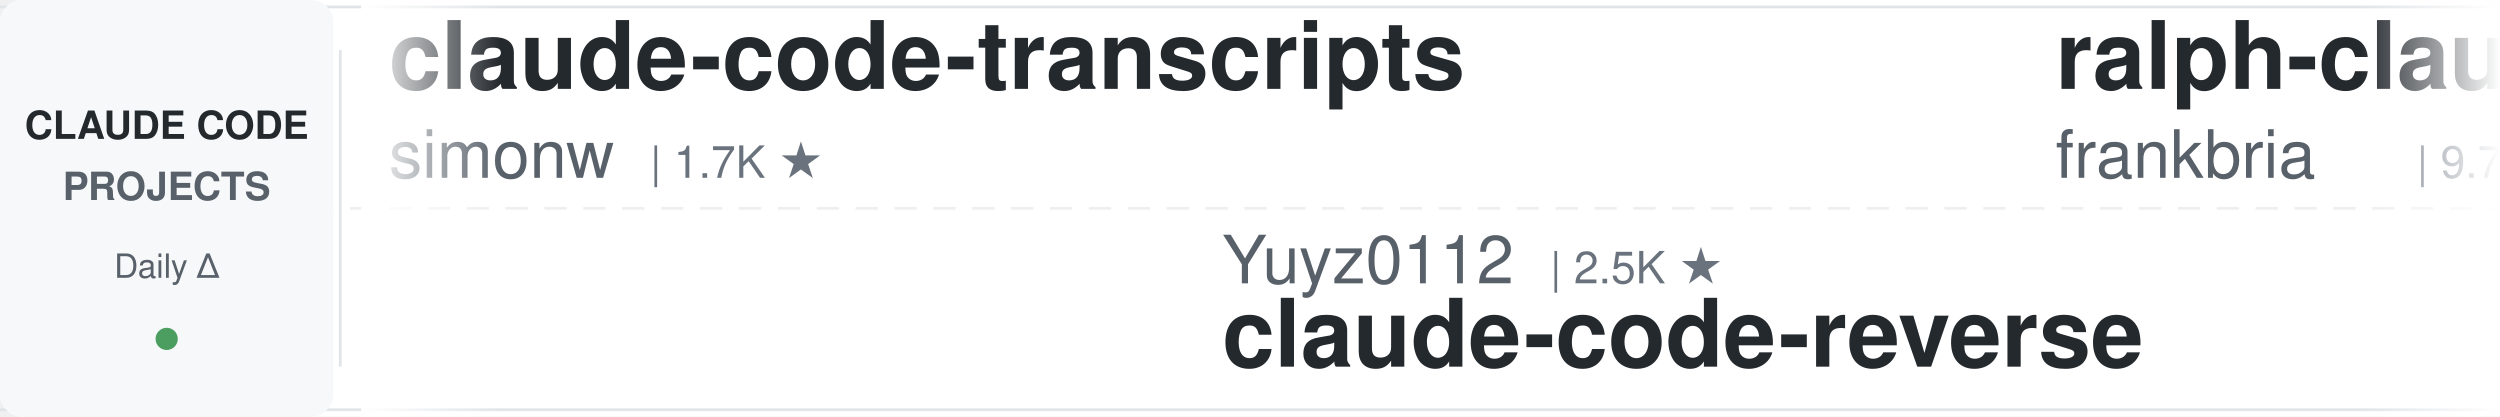
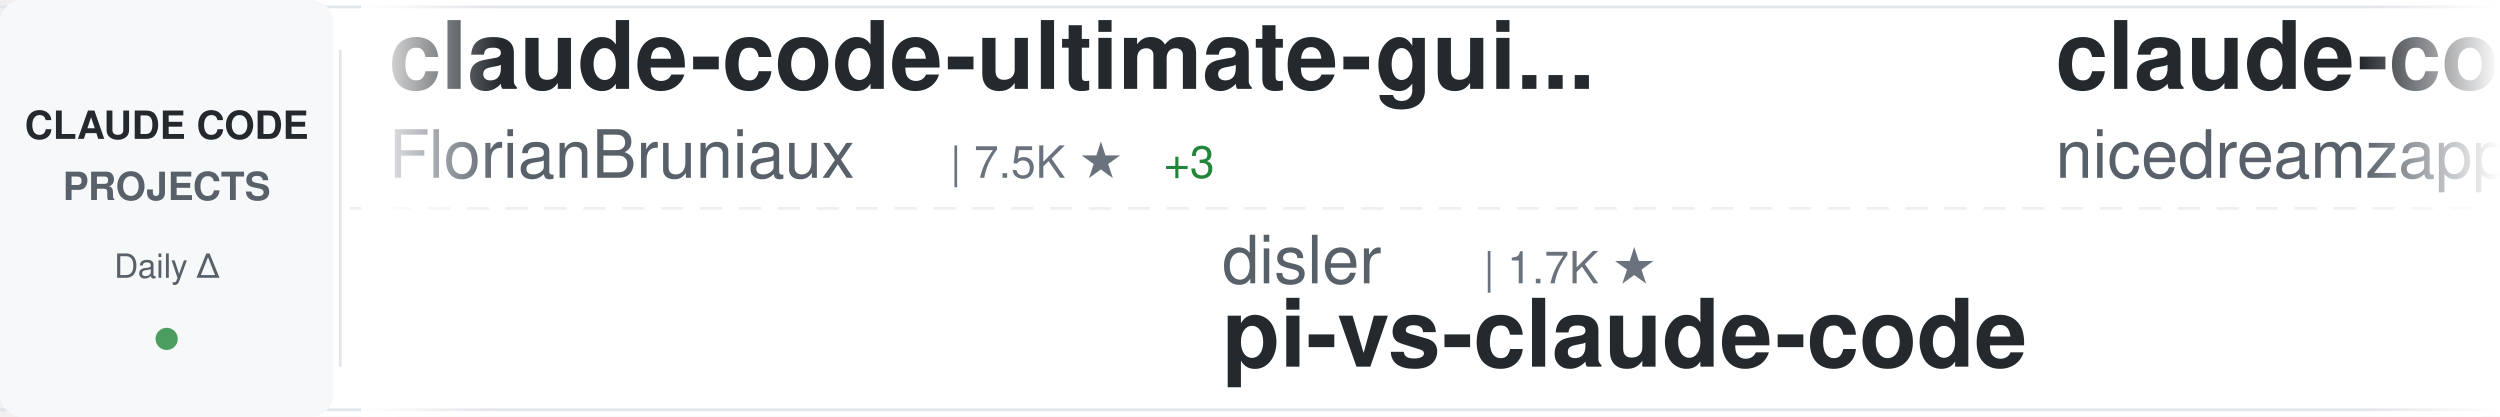
<svg xmlns="http://www.w3.org/2000/svg" width="900" height="150">
  <defs>
    <linearGradient id="awesomeLeftFade" x1="0%" y1="0%" x2="100%" y2="0%">
      <stop offset="0%" style="stop-color:#ffffff;stop-opacity:1" />
      <stop offset="100%" style="stop-color:#ffffff;stop-opacity:0" />
    </linearGradient>
    <linearGradient id="awesomeRightFade" x1="0%" y1="0%" x2="100%" y2="0%">
      <stop offset="0%" style="stop-color:#ffffff;stop-opacity:0" />
      <stop offset="100%" style="stop-color:#ffffff;stop-opacity:1" />
    </linearGradient>
  </defs>
  <rect width="900" height="150" fill="#ffffff" rx="8" />
  <rect x="0" y="2" width="900" height="1" fill="#e1e4e8" />
  <rect x="0" y="147" width="900" height="1" fill="#e1e4e8" />
  <line x1="0" y1="75" x2="900" y2="75" stroke="#e1e4e8" stroke-width="1" stroke-dasharray="8 6" opacity="0.6" />
  <rect x="0" y="0" width="120" height="150" fill="#f6f8fa" rx="8" />
  <text x="60" y="50" font-family="-apple-system, BlinkMacSystemFont, 'Segoe UI', Helvetica, Arial, sans-serif" font-size="14" font-weight="600" fill="#24292e" text-anchor="middle">CLAUDE CODE</text>
  <text x="60" y="72" font-family="-apple-system, BlinkMacSystemFont, 'Segoe UI', Helvetica, Arial, sans-serif" font-size="14" font-weight="600" fill="#586069" text-anchor="middle">PROJECTS</text>
  <text x="60" y="100" font-family="-apple-system, BlinkMacSystemFont, 'Segoe UI', Helvetica, Arial, sans-serif" font-size="12" font-weight="500" fill="#586069" text-anchor="middle">Daily Δ</text>
  <circle cx="60" cy="122" r="4" fill="#22863a" opacity="0.8" />
  <rect x="122" y="18" width="1" height="114" fill="#e1e4e8" />
  <clipPath id="awesomeTickerClip">
    <rect x="130" y="0" width="770" height="150" />
  </clipPath>
  <g clip-path="url(#awesomeTickerClip)">
    <g id="awesomeTickerItems">
      <animateTransform attributeName="transform" attributeType="XML" type="translate" from="0 0" to="-3000 0" dur="54s" repeatCount="indefinite" />
      <g transform="translate(0, 0)">
-         <text x="140" y="32" font-family="-apple-system, BlinkMacSystemFont, 'Segoe UI', Helvetica, Arial, sans-serif" font-size="34" font-weight="600" fill="#24292e">claude-code-transcripts</text>
-         <text x="140" y="64" font-family="-apple-system, BlinkMacSystemFont, 'Segoe UI', Helvetica, Arial, sans-serif" font-size="24" font-weight="400" fill="#586069">simonw</text>
-         <text x="234" y="64" font-family="-apple-system, BlinkMacSystemFont, 'Segoe UI', Helvetica, Arial, sans-serif" font-size="16" font-weight="500" fill="#6a737d">| 1.7K ★</text>
+         <text x="140" y="32" font-family="-apple-system, BlinkMacSystemFont, 'Segoe UI', Helvetica, Arial, sans-serif" font-size="34" font-weight="600" fill="#24292e">claude-code-ultimate-gui...</text>
+         <text x="140" y="64" font-family="-apple-system, BlinkMacSystemFont, 'Segoe UI', Helvetica, Arial, sans-serif" font-size="24" font-weight="400" fill="#586069">FlorianBruniaux</text>
+         <text x="342" y="64" font-family="-apple-system, BlinkMacSystemFont, 'Segoe UI', Helvetica, Arial, sans-serif" font-size="16" font-weight="500" fill="#6a737d">| 7.5K ★</text>
+         <text x="419" y="64" font-family="-apple-system, BlinkMacSystemFont, 'Segoe UI', Helvetica, Arial, sans-serif" font-size="16" font-weight="500" fill="#22863a"> +3</text>
      </g>
      <g transform="translate(300, 0)">
+         <text x="140" y="102" font-family="-apple-system, BlinkMacSystemFont, 'Segoe UI', Helvetica, Arial, sans-serif" font-size="24" font-weight="400" fill="#586069">disler</text>
+         <text x="234" y="102" font-family="-apple-system, BlinkMacSystemFont, 'Segoe UI', Helvetica, Arial, sans-serif" font-size="16" font-weight="500" fill="#6a737d">| 1.7K ★</text>
+         <text x="140" y="132" font-family="-apple-system, BlinkMacSystemFont, 'Segoe UI', Helvetica, Arial, sans-serif" font-size="34" font-weight="600" fill="#24292e">pi-vs-claude-code</text>
+       </g>
+       <g transform="translate(600, 0)">
+         <text x="140" y="32" font-family="-apple-system, BlinkMacSystemFont, 'Segoe UI', Helvetica, Arial, sans-serif" font-size="34" font-weight="600" fill="#24292e">claude-code-local</text>
+         <text x="140" y="64" font-family="-apple-system, BlinkMacSystemFont, 'Segoe UI', Helvetica, Arial, sans-serif" font-size="24" font-weight="400" fill="#586069">nicedreamzapp</text>
+         <text x="318" y="64" font-family="-apple-system, BlinkMacSystemFont, 'Segoe UI', Helvetica, Arial, sans-serif" font-size="16" font-weight="500" fill="#6a737d">| 3.6K ★</text>
+       </g>
+       <g transform="translate(900, 0)">
+         <text x="140" y="102" font-family="-apple-system, BlinkMacSystemFont, 'Segoe UI', Helvetica, Arial, sans-serif" font-size="24" font-weight="400" fill="#586069">daymade</text>
+         <text x="246" y="102" font-family="-apple-system, BlinkMacSystemFont, 'Segoe UI', Helvetica, Arial, sans-serif" font-size="16" font-weight="500" fill="#6a737d">| 1.6K ★</text>
+         <text x="140" y="132" font-family="-apple-system, BlinkMacSystemFont, 'Segoe UI', Helvetica, Arial, sans-serif" font-size="34" font-weight="600" fill="#24292e">claude-code-skills</text>
+       </g>
+       <g transform="translate(1200, 0)">
+         <text x="140" y="32" font-family="-apple-system, BlinkMacSystemFont, 'Segoe UI', Helvetica, Arial, sans-serif" font-size="34" font-weight="600" fill="#24292e">claude-code-rev</text>
+         <text x="140" y="64" font-family="-apple-system, BlinkMacSystemFont, 'Segoe UI', Helvetica, Arial, sans-serif" font-size="24" font-weight="400" fill="#586069">oboard</text>
+         <text x="234" y="64" font-family="-apple-system, BlinkMacSystemFont, 'Segoe UI', Helvetica, Arial, sans-serif" font-size="16" font-weight="500" fill="#6a737d">| 3.3K ★</text>
+       </g>
+       <g transform="translate(1500, 0)">
+         <text x="140" y="102" font-family="-apple-system, BlinkMacSystemFont, 'Segoe UI', Helvetica, Arial, sans-serif" font-size="24" font-weight="400" fill="#586069">SeemSeam</text>
+         <text x="258" y="102" font-family="-apple-system, BlinkMacSystemFont, 'Segoe UI', Helvetica, Arial, sans-serif" font-size="16" font-weight="500" fill="#6a737d">| 3.6K ★</text>
+         <text x="335" y="102" font-family="-apple-system, BlinkMacSystemFont, 'Segoe UI', Helvetica, Arial, sans-serif" font-size="16" font-weight="500" fill="#22863a"> +1</text>
+         <text x="140" y="132" font-family="-apple-system, BlinkMacSystemFont, 'Segoe UI', Helvetica, Arial, sans-serif" font-size="34" font-weight="600" fill="#24292e">claude_codex_bridge</text>
+       </g>
+       <g transform="translate(1800, 0)">
+         <text x="140" y="32" font-family="-apple-system, BlinkMacSystemFont, 'Segoe UI', Helvetica, Arial, sans-serif" font-size="34" font-weight="600" fill="#24292e">claude-code-source</text>
+         <text x="140" y="64" font-family="-apple-system, BlinkMacSystemFont, 'Segoe UI', Helvetica, Arial, sans-serif" font-size="24" font-weight="400" fill="#586069">AprilNEA</text>
+         <text x="258" y="64" font-family="-apple-system, BlinkMacSystemFont, 'Segoe UI', Helvetica, Arial, sans-serif" font-size="16" font-weight="500" fill="#6a737d">| 393 ★</text>
+       </g>
+       <g transform="translate(2100, 0)">
        <text x="140" y="102" font-family="-apple-system, BlinkMacSystemFont, 'Segoe UI', Helvetica, Arial, sans-serif" font-size="24" font-weight="400" fill="#586069">Yuyz0112</text>
        <text x="258" y="102" font-family="-apple-system, BlinkMacSystemFont, 'Segoe UI', Helvetica, Arial, sans-serif" font-size="16" font-weight="500" fill="#6a737d">| 2.5K ★</text>
        <text x="140" y="132" font-family="-apple-system, BlinkMacSystemFont, 'Segoe UI', Helvetica, Arial, sans-serif" font-size="34" font-weight="600" fill="#24292e">claude-code-reverse</text>
      </g>
-       <g transform="translate(600, 0)">
-         <text x="140" y="32" font-family="-apple-system, BlinkMacSystemFont, 'Segoe UI', Helvetica, Arial, sans-serif" font-size="34" font-weight="600" fill="#24292e">ralph-claude-code</text>
-         <text x="140" y="64" font-family="-apple-system, BlinkMacSystemFont, 'Segoe UI', Helvetica, Arial, sans-serif" font-size="24" font-weight="400" fill="#586069">frankbria</text>
-         <text x="270" y="64" font-family="-apple-system, BlinkMacSystemFont, 'Segoe UI', Helvetica, Arial, sans-serif" font-size="16" font-weight="500" fill="#6a737d">| 9.7K ★</text>
-         <text x="347" y="64" font-family="-apple-system, BlinkMacSystemFont, 'Segoe UI', Helvetica, Arial, sans-serif" font-size="16" font-weight="500" fill="#22863a"> +1</text>
-       </g>
-       <g transform="translate(900, 0)">
-         <text x="140" y="102" font-family="-apple-system, BlinkMacSystemFont, 'Segoe UI', Helvetica, Arial, sans-serif" font-size="24" font-weight="400" fill="#586069">digitalsamba</text>
-         <text x="306" y="102" font-family="-apple-system, BlinkMacSystemFont, 'Segoe UI', Helvetica, Arial, sans-serif" font-size="16" font-weight="500" fill="#6a737d">| 2.8K ★</text>
-         <text x="383" y="102" font-family="-apple-system, BlinkMacSystemFont, 'Segoe UI', Helvetica, Arial, sans-serif" font-size="16" font-weight="500" fill="#cb2431"> -1</text>
-         <text x="140" y="132" font-family="-apple-system, BlinkMacSystemFont, 'Segoe UI', Helvetica, Arial, sans-serif" font-size="34" font-weight="600" fill="#24292e">claude-code-video-toolki...</text>
-       </g>
-       <g transform="translate(1200, 0)">
-         <text x="140" y="32" font-family="-apple-system, BlinkMacSystemFont, 'Segoe UI', Helvetica, Arial, sans-serif" font-size="34" font-weight="600" fill="#24292e">claude-code-router</text>
-         <text x="140" y="64" font-family="-apple-system, BlinkMacSystemFont, 'Segoe UI', Helvetica, Arial, sans-serif" font-size="24" font-weight="400" fill="#586069">musistudio</text>
-         <text x="282" y="64" font-family="-apple-system, BlinkMacSystemFont, 'Segoe UI', Helvetica, Arial, sans-serif" font-size="16" font-weight="500" fill="#6a737d">| 38.4K ★</text>
-         <text x="368" y="64" font-family="-apple-system, BlinkMacSystemFont, 'Segoe UI', Helvetica, Arial, sans-serif" font-size="16" font-weight="500" fill="#cb2431"> -2</text>
-       </g>
-       <g transform="translate(1500, 0)">
-         <text x="140" y="102" font-family="-apple-system, BlinkMacSystemFont, 'Segoe UI', Helvetica, Arial, sans-serif" font-size="24" font-weight="400" fill="#586069">Pimzino</text>
-         <text x="246" y="102" font-family="-apple-system, BlinkMacSystemFont, 'Segoe UI', Helvetica, Arial, sans-serif" font-size="16" font-weight="500" fill="#6a737d">| 3.9K ★</text>
-         <text x="140" y="132" font-family="-apple-system, BlinkMacSystemFont, 'Segoe UI', Helvetica, Arial, sans-serif" font-size="34" font-weight="600" fill="#24292e">claude-code-spec-workflo...</text>
-       </g>
-       <g transform="translate(1800, 0)">
-         <text x="140" y="32" font-family="-apple-system, BlinkMacSystemFont, 'Segoe UI', Helvetica, Arial, sans-serif" font-size="34" font-weight="600" fill="#24292e">claude-code-system-promp...</text>
-         <text x="140" y="64" font-family="-apple-system, BlinkMacSystemFont, 'Segoe UI', Helvetica, Arial, sans-serif" font-size="24" font-weight="400" fill="#586069">Piebald-AI</text>
-         <text x="282" y="64" font-family="-apple-system, BlinkMacSystemFont, 'Segoe UI', Helvetica, Arial, sans-serif" font-size="16" font-weight="500" fill="#6a737d">| 13.2K ★</text>
-         <text x="368" y="64" font-family="-apple-system, BlinkMacSystemFont, 'Segoe UI', Helvetica, Arial, sans-serif" font-size="16" font-weight="500" fill="#22863a"> +1</text>
-       </g>
-       <g transform="translate(2100, 0)">
-         <text x="140" y="102" font-family="-apple-system, BlinkMacSystemFont, 'Segoe UI', Helvetica, Arial, sans-serif" font-size="24" font-weight="400" fill="#586069">LING71671</text>
-         <text x="270" y="102" font-family="-apple-system, BlinkMacSystemFont, 'Segoe UI', Helvetica, Arial, sans-serif" font-size="16" font-weight="500" fill="#6a737d">| 996 ★</text>
-         <text x="140" y="132" font-family="-apple-system, BlinkMacSystemFont, 'Segoe UI', Helvetica, Arial, sans-serif" font-size="34" font-weight="600" fill="#24292e">Open-ClaudeCode</text>
-       </g>
      <g transform="translate(2400, 0)">
-         <text x="140" y="32" font-family="-apple-system, BlinkMacSystemFont, 'Segoe UI', Helvetica, Arial, sans-serif" font-size="34" font-weight="600" fill="#24292e">claude-code-templates</text>
-         <text x="140" y="64" font-family="-apple-system, BlinkMacSystemFont, 'Segoe UI', Helvetica, Arial, sans-serif" font-size="24" font-weight="400" fill="#586069">davila7</text>
-         <text x="246" y="64" font-family="-apple-system, BlinkMacSystemFont, 'Segoe UI', Helvetica, Arial, sans-serif" font-size="16" font-weight="500" fill="#6a737d">| 34.2K ★</text>
-         <text x="332" y="64" font-family="-apple-system, BlinkMacSystemFont, 'Segoe UI', Helvetica, Arial, sans-serif" font-size="16" font-weight="500" fill="#22863a"> +2</text>
+         <text x="140" y="32" font-family="-apple-system, BlinkMacSystemFont, 'Segoe UI', Helvetica, Arial, sans-serif" font-size="34" font-weight="600" fill="#24292e">Open-ClaudeCode</text>
+         <text x="140" y="64" font-family="-apple-system, BlinkMacSystemFont, 'Segoe UI', Helvetica, Arial, sans-serif" font-size="24" font-weight="400" fill="#586069">LING71671</text>
+         <text x="270" y="64" font-family="-apple-system, BlinkMacSystemFont, 'Segoe UI', Helvetica, Arial, sans-serif" font-size="16" font-weight="500" fill="#6a737d">| 996 ★</text>
      </g>
      <g transform="translate(2700, 0)">
-         <text x="140" y="102" font-family="-apple-system, BlinkMacSystemFont, 'Segoe UI', Helvetica, Arial, sans-serif" font-size="24" font-weight="400" fill="#586069">huangjia2019</text>
-         <text x="306" y="102" font-family="-apple-system, BlinkMacSystemFont, 'Segoe UI', Helvetica, Arial, sans-serif" font-size="16" font-weight="500" fill="#6a737d">| 1.2K ★</text>
-         <text x="140" y="132" font-family="-apple-system, BlinkMacSystemFont, 'Segoe UI', Helvetica, Arial, sans-serif" font-size="34" font-weight="600" fill="#24292e">claude-code-engineering</text>
+         <text x="140" y="102" font-family="-apple-system, BlinkMacSystemFont, 'Segoe UI', Helvetica, Arial, sans-serif" font-size="24" font-weight="400" fill="#586069">WorldFlowAI</text>
+         <text x="294" y="102" font-family="-apple-system, BlinkMacSystemFont, 'Segoe UI', Helvetica, Arial, sans-serif" font-size="16" font-weight="500" fill="#6a737d">| 6.9K ★</text>
+         <text x="371" y="102" font-family="-apple-system, BlinkMacSystemFont, 'Segoe UI', Helvetica, Arial, sans-serif" font-size="16" font-weight="500" fill="#22863a"> +7</text>
+         <text x="140" y="132" font-family="-apple-system, BlinkMacSystemFont, 'Segoe UI', Helvetica, Arial, sans-serif" font-size="34" font-weight="600" fill="#24292e">everything-claude-code</text>
      </g>
      <g transform="translate(3000, 0)">
-         <text x="140" y="32" font-family="-apple-system, BlinkMacSystemFont, 'Segoe UI', Helvetica, Arial, sans-serif" font-size="34" font-weight="600" fill="#24292e">claude-code-transcripts</text>
-         <text x="140" y="64" font-family="-apple-system, BlinkMacSystemFont, 'Segoe UI', Helvetica, Arial, sans-serif" font-size="24" font-weight="400" fill="#586069">simonw</text>
-         <text x="234" y="64" font-family="-apple-system, BlinkMacSystemFont, 'Segoe UI', Helvetica, Arial, sans-serif" font-size="16" font-weight="500" fill="#6a737d">| 1.7K ★</text>
+         <text x="140" y="32" font-family="-apple-system, BlinkMacSystemFont, 'Segoe UI', Helvetica, Arial, sans-serif" font-size="34" font-weight="600" fill="#24292e">claude-code-ultimate-gui...</text>
+         <text x="140" y="64" font-family="-apple-system, BlinkMacSystemFont, 'Segoe UI', Helvetica, Arial, sans-serif" font-size="24" font-weight="400" fill="#586069">FlorianBruniaux</text>
+         <text x="342" y="64" font-family="-apple-system, BlinkMacSystemFont, 'Segoe UI', Helvetica, Arial, sans-serif" font-size="16" font-weight="500" fill="#6a737d">| 7.5K ★</text>
+         <text x="419" y="64" font-family="-apple-system, BlinkMacSystemFont, 'Segoe UI', Helvetica, Arial, sans-serif" font-size="16" font-weight="500" fill="#22863a"> +3</text>
      </g>
      <g transform="translate(3300, 0)">
-         <text x="140" y="102" font-family="-apple-system, BlinkMacSystemFont, 'Segoe UI', Helvetica, Arial, sans-serif" font-size="24" font-weight="400" fill="#586069">Yuyz0112</text>
-         <text x="258" y="102" font-family="-apple-system, BlinkMacSystemFont, 'Segoe UI', Helvetica, Arial, sans-serif" font-size="16" font-weight="500" fill="#6a737d">| 2.5K ★</text>
-         <text x="140" y="132" font-family="-apple-system, BlinkMacSystemFont, 'Segoe UI', Helvetica, Arial, sans-serif" font-size="34" font-weight="600" fill="#24292e">claude-code-reverse</text>
+         <text x="140" y="102" font-family="-apple-system, BlinkMacSystemFont, 'Segoe UI', Helvetica, Arial, sans-serif" font-size="24" font-weight="400" fill="#586069">disler</text>
+         <text x="234" y="102" font-family="-apple-system, BlinkMacSystemFont, 'Segoe UI', Helvetica, Arial, sans-serif" font-size="16" font-weight="500" fill="#6a737d">| 1.7K ★</text>
+         <text x="140" y="132" font-family="-apple-system, BlinkMacSystemFont, 'Segoe UI', Helvetica, Arial, sans-serif" font-size="34" font-weight="600" fill="#24292e">pi-vs-claude-code</text>
      </g>
      <g transform="translate(3600, 0)">
-         <text x="140" y="32" font-family="-apple-system, BlinkMacSystemFont, 'Segoe UI', Helvetica, Arial, sans-serif" font-size="34" font-weight="600" fill="#24292e">ralph-claude-code</text>
-         <text x="140" y="64" font-family="-apple-system, BlinkMacSystemFont, 'Segoe UI', Helvetica, Arial, sans-serif" font-size="24" font-weight="400" fill="#586069">frankbria</text>
-         <text x="270" y="64" font-family="-apple-system, BlinkMacSystemFont, 'Segoe UI', Helvetica, Arial, sans-serif" font-size="16" font-weight="500" fill="#6a737d">| 9.7K ★</text>
-         <text x="347" y="64" font-family="-apple-system, BlinkMacSystemFont, 'Segoe UI', Helvetica, Arial, sans-serif" font-size="16" font-weight="500" fill="#22863a"> +1</text>
+         <text x="140" y="32" font-family="-apple-system, BlinkMacSystemFont, 'Segoe UI', Helvetica, Arial, sans-serif" font-size="34" font-weight="600" fill="#24292e">claude-code-local</text>
+         <text x="140" y="64" font-family="-apple-system, BlinkMacSystemFont, 'Segoe UI', Helvetica, Arial, sans-serif" font-size="24" font-weight="400" fill="#586069">nicedreamzapp</text>
+         <text x="318" y="64" font-family="-apple-system, BlinkMacSystemFont, 'Segoe UI', Helvetica, Arial, sans-serif" font-size="16" font-weight="500" fill="#6a737d">| 3.6K ★</text>
      </g>
      <g transform="translate(3900, 0)">
-         <text x="140" y="102" font-family="-apple-system, BlinkMacSystemFont, 'Segoe UI', Helvetica, Arial, sans-serif" font-size="24" font-weight="400" fill="#586069">digitalsamba</text>
-         <text x="306" y="102" font-family="-apple-system, BlinkMacSystemFont, 'Segoe UI', Helvetica, Arial, sans-serif" font-size="16" font-weight="500" fill="#6a737d">| 2.8K ★</text>
-         <text x="383" y="102" font-family="-apple-system, BlinkMacSystemFont, 'Segoe UI', Helvetica, Arial, sans-serif" font-size="16" font-weight="500" fill="#cb2431"> -1</text>
-         <text x="140" y="132" font-family="-apple-system, BlinkMacSystemFont, 'Segoe UI', Helvetica, Arial, sans-serif" font-size="34" font-weight="600" fill="#24292e">claude-code-video-toolki...</text>
+         <text x="140" y="102" font-family="-apple-system, BlinkMacSystemFont, 'Segoe UI', Helvetica, Arial, sans-serif" font-size="24" font-weight="400" fill="#586069">daymade</text>
+         <text x="246" y="102" font-family="-apple-system, BlinkMacSystemFont, 'Segoe UI', Helvetica, Arial, sans-serif" font-size="16" font-weight="500" fill="#6a737d">| 1.6K ★</text>
+         <text x="140" y="132" font-family="-apple-system, BlinkMacSystemFont, 'Segoe UI', Helvetica, Arial, sans-serif" font-size="34" font-weight="600" fill="#24292e">claude-code-skills</text>
      </g>
    </g>
  </g>
  <rect x="130" y="0" width="50" height="150" fill="url(#awesomeLeftFade)" />
  <rect x="850" y="0" width="50" height="150" fill="url(#awesomeRightFade)" />
</svg>
